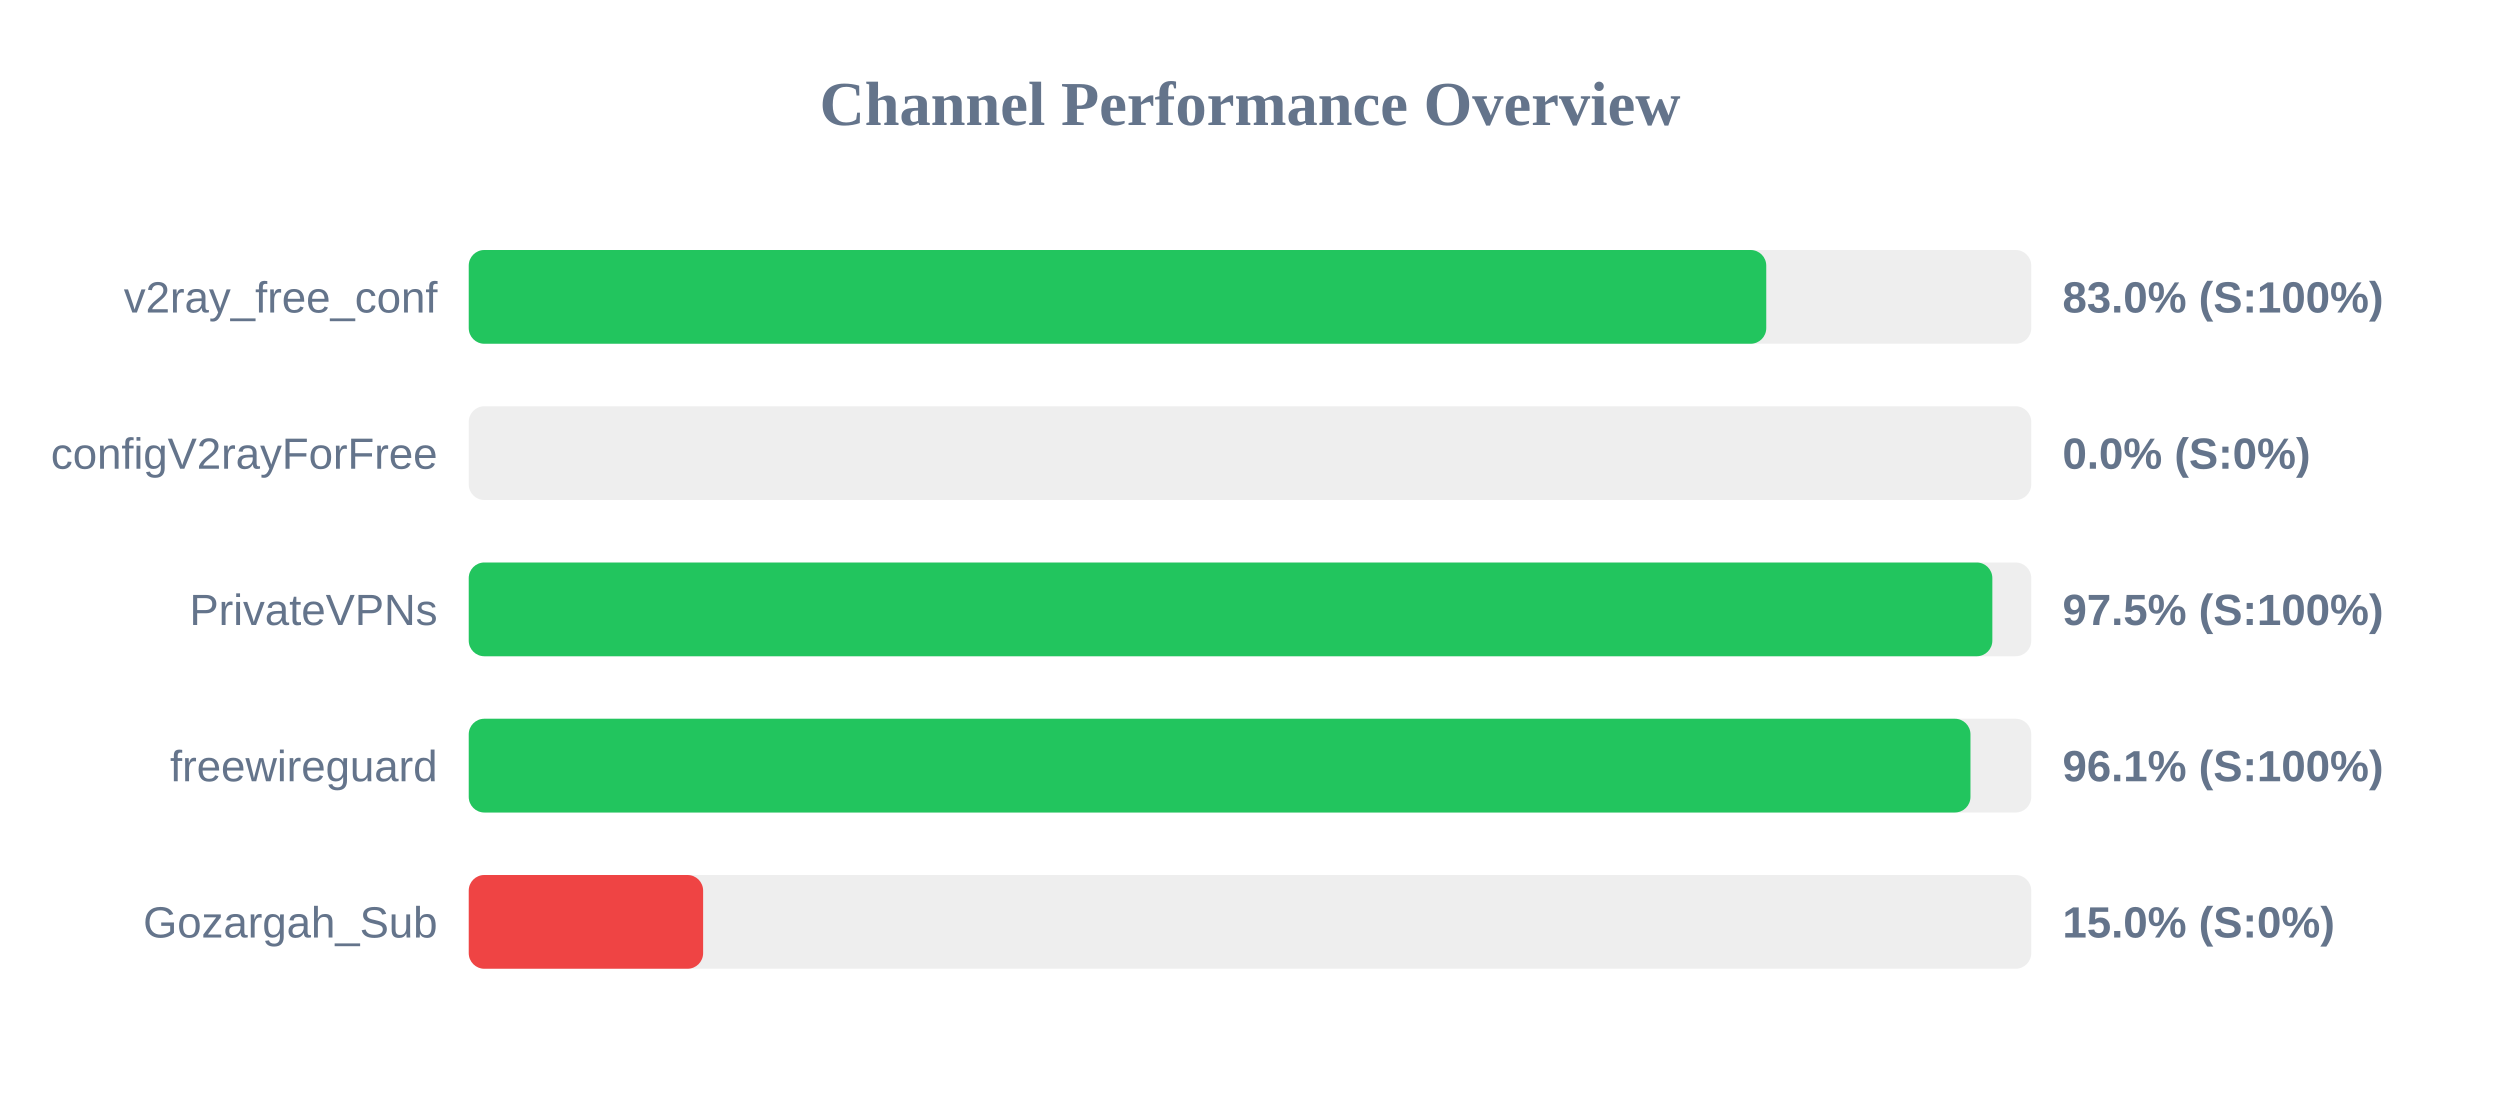
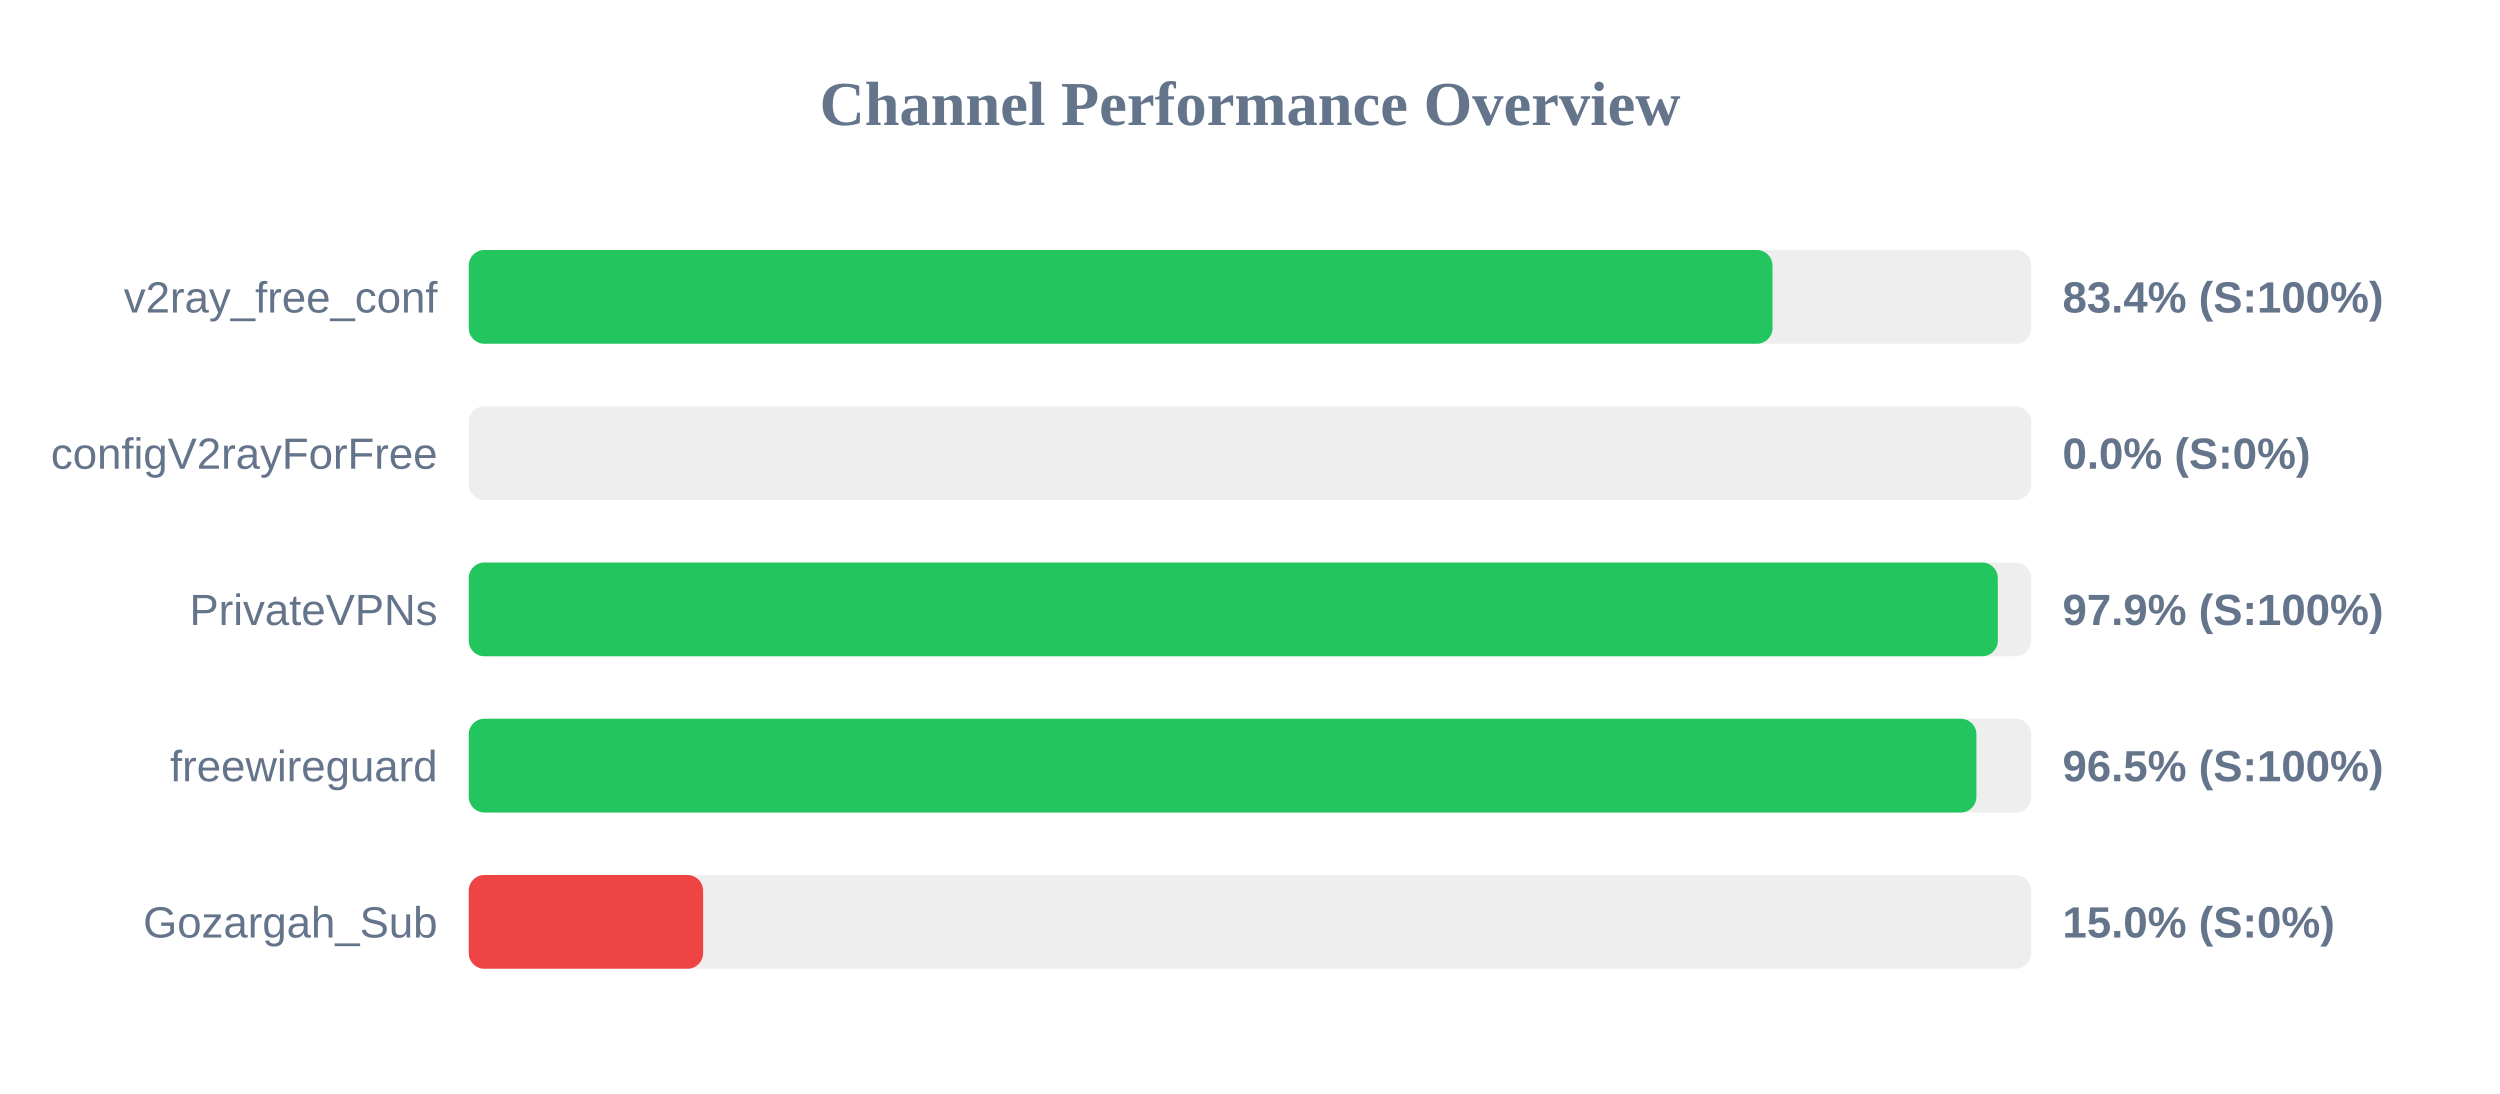
<svg xmlns="http://www.w3.org/2000/svg" width="800" height="350" version="1.1">
  <style>
        .row { font: 14px Arial; fill: #64748b; }
        .score { font: bold 14px Arial; fill: #64748b; }
    </style>
  <text x="400" y="40" text-anchor="middle" font-size="20px" font-weight="bold" fill="#64748b">Channel Performance Overview</text>
  <rect x="150" y="80" width="500" height="30" fill="#eee" rx="5" />
-   <rect x="150" y="80" width="415.2" height="30" fill="#22c55e" rx="5" />
+   <rect x="150" y="80" width="417.2" height="30" fill="#22c55e" rx="5" />
  <text x="140" y="100" text-anchor="end" class="row">v2ray_free_conf</text>
-   <text x="660" y="100" text-anchor="start" class="score">83.0% (S:100%)</text>
+   <text x="660" y="100" text-anchor="start" class="score">83.4% (S:100%)</text>
  <rect x="150" y="130" width="500" height="30" fill="#eee" rx="5" />
  <rect x="150" y="130" width="0.0" height="30" fill="#ef4444" rx="5" />
  <text x="140" y="150" text-anchor="end" class="row">configV2rayForFree</text>
  <text x="660" y="150" text-anchor="start" class="score">0.0% (S:0%)</text>
  <rect x="150" y="180" width="500" height="30" fill="#eee" rx="5" />
-   <rect x="150" y="180" width="487.55" height="30" fill="#22c55e" rx="5" />
+   <rect x="150" y="180" width="489.3" height="30" fill="#22c55e" rx="5" />
  <text x="140" y="200" text-anchor="end" class="row">PrivateVPNs</text>
-   <text x="660" y="200" text-anchor="start" class="score">97.5% (S:100%)</text>
+   <text x="660" y="200" text-anchor="start" class="score">97.9% (S:100%)</text>
  <rect x="150" y="230" width="500" height="30" fill="#eee" rx="5" />
-   <rect x="150" y="230" width="480.55" height="30" fill="#22c55e" rx="5" />
+   <rect x="150" y="230" width="482.45" height="30" fill="#22c55e" rx="5" />
  <text x="140" y="250" text-anchor="end" class="row">freewireguard</text>
-   <text x="660" y="250" text-anchor="start" class="score">96.1% (S:100%)</text>
+   <text x="660" y="250" text-anchor="start" class="score">96.5% (S:100%)</text>
  <rect x="150" y="280" width="500" height="30" fill="#eee" rx="5" />
  <rect x="150" y="280" width="75.0" height="30" fill="#ef4444" rx="5" />
  <text x="140" y="300" text-anchor="end" class="row">Gozargah_Sub</text>
  <text x="660" y="300" text-anchor="start" class="score">15.0% (S:0%)</text>
</svg>
